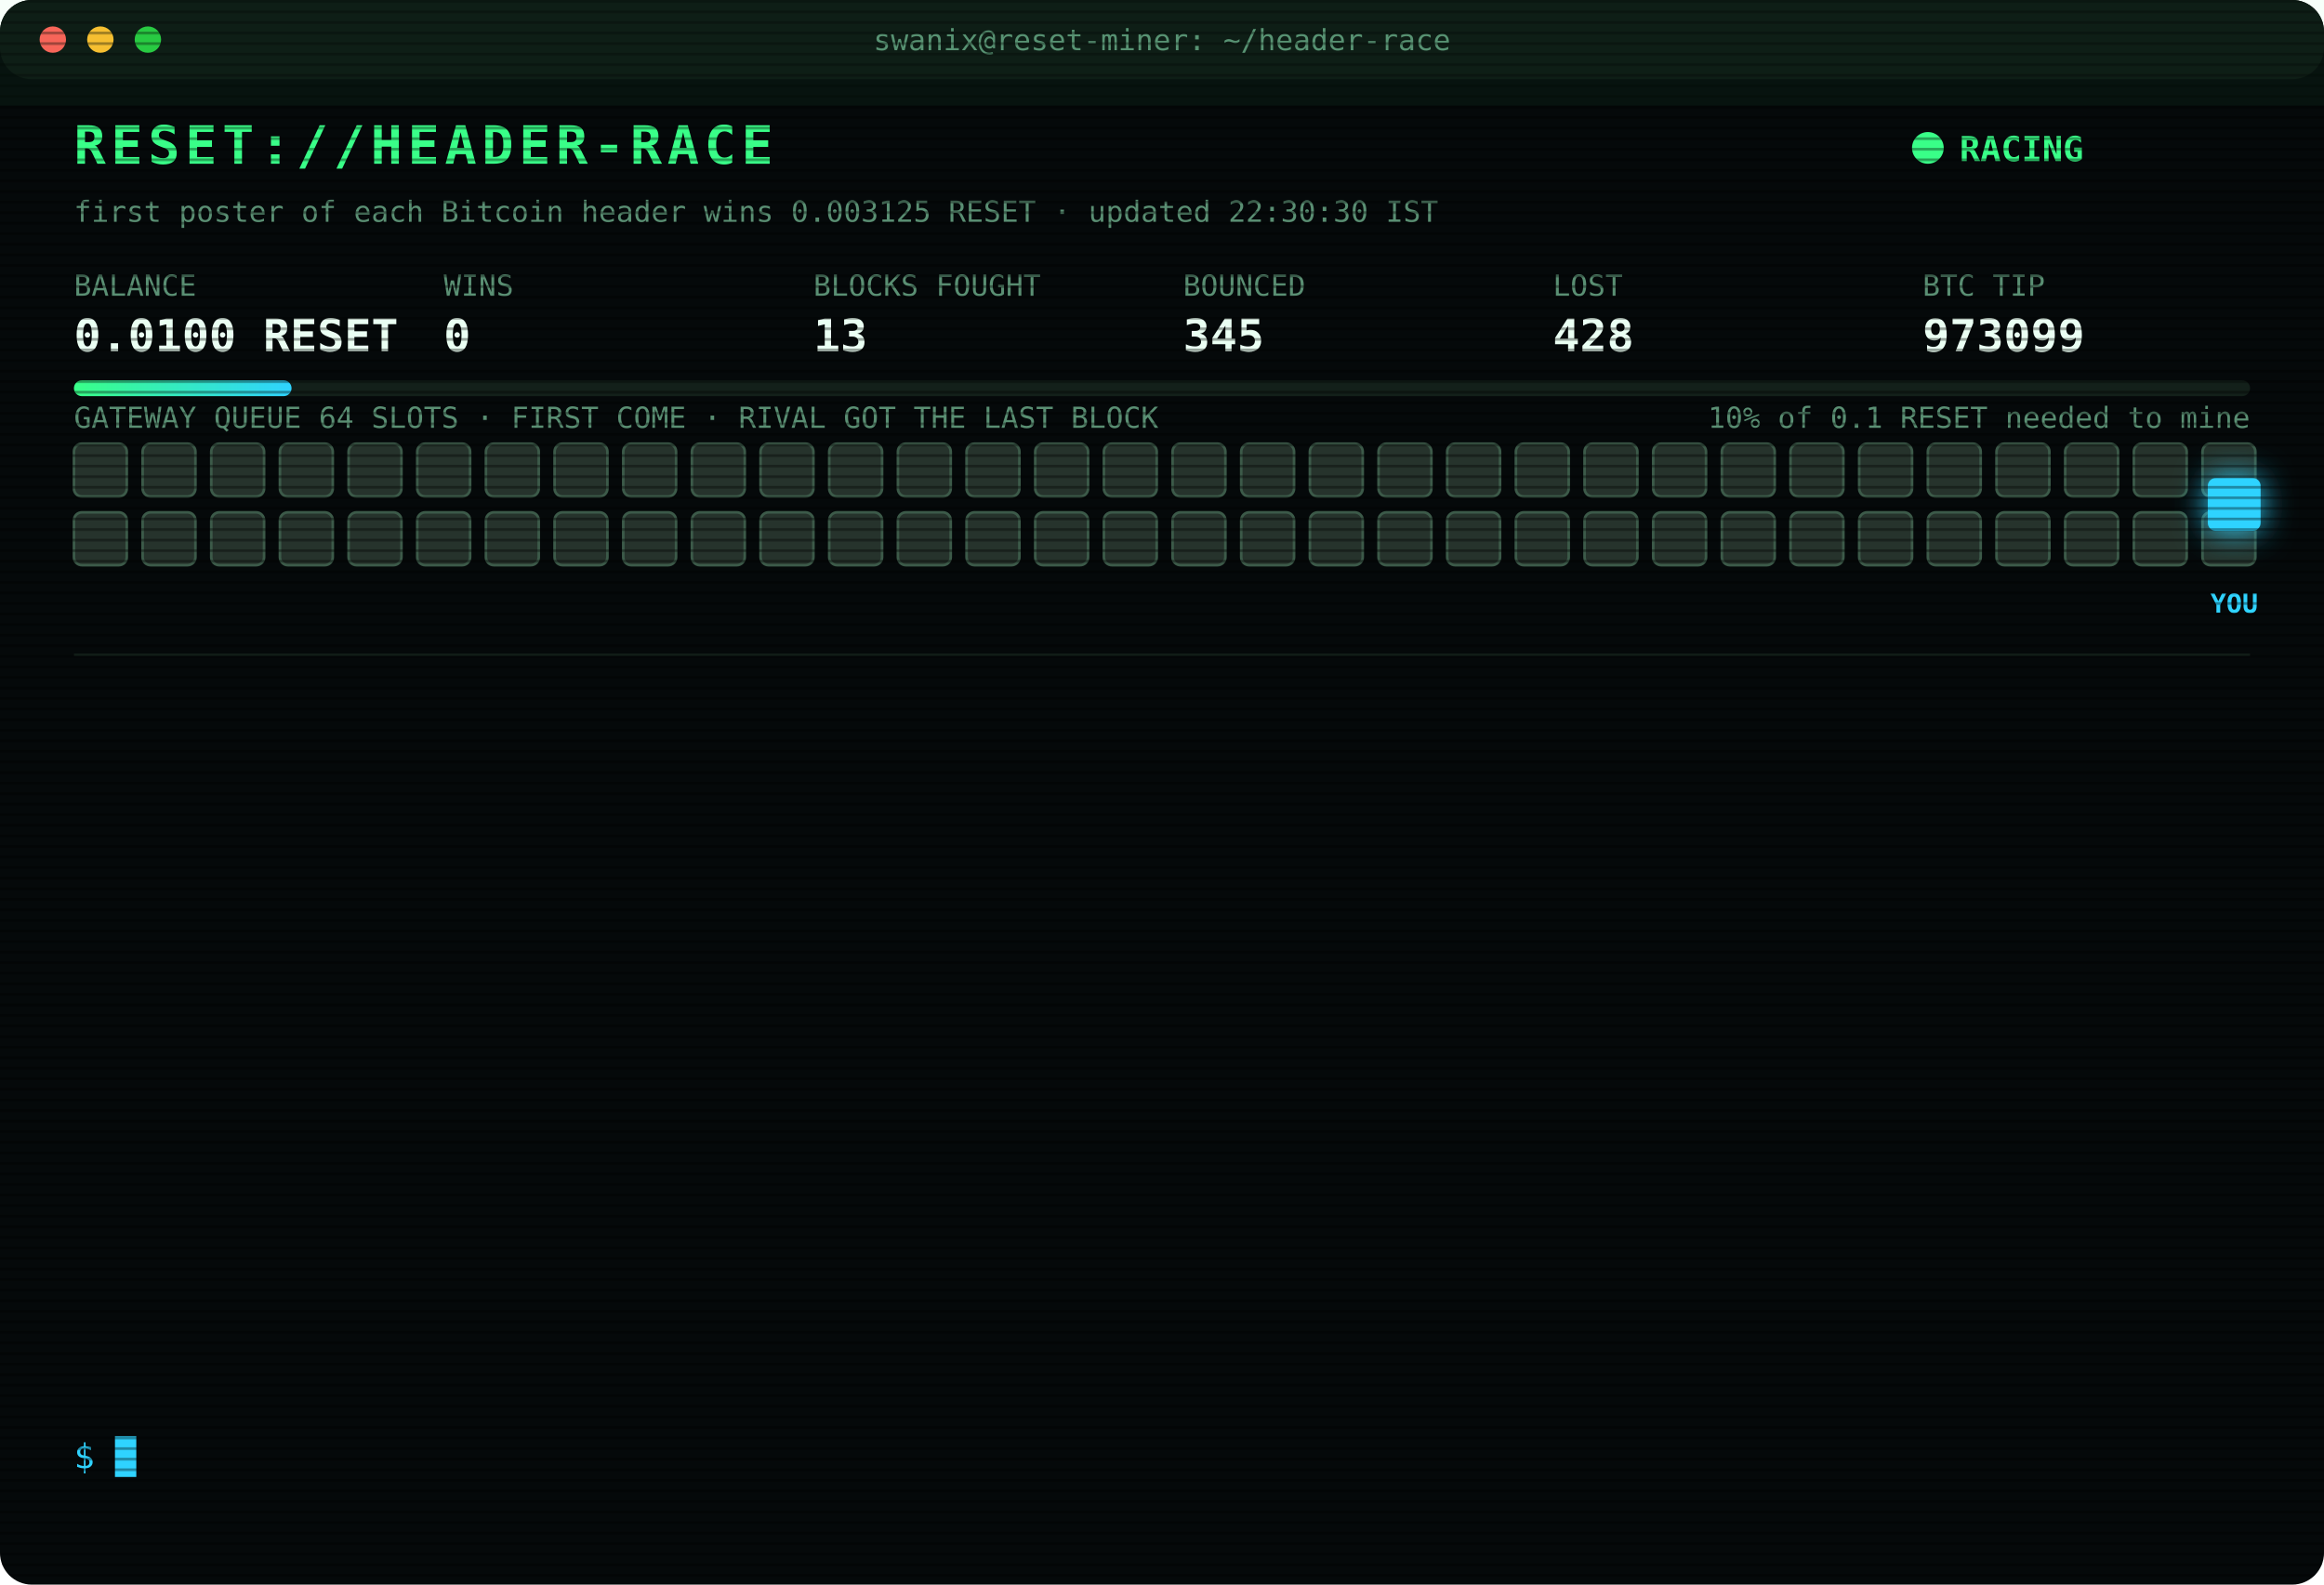
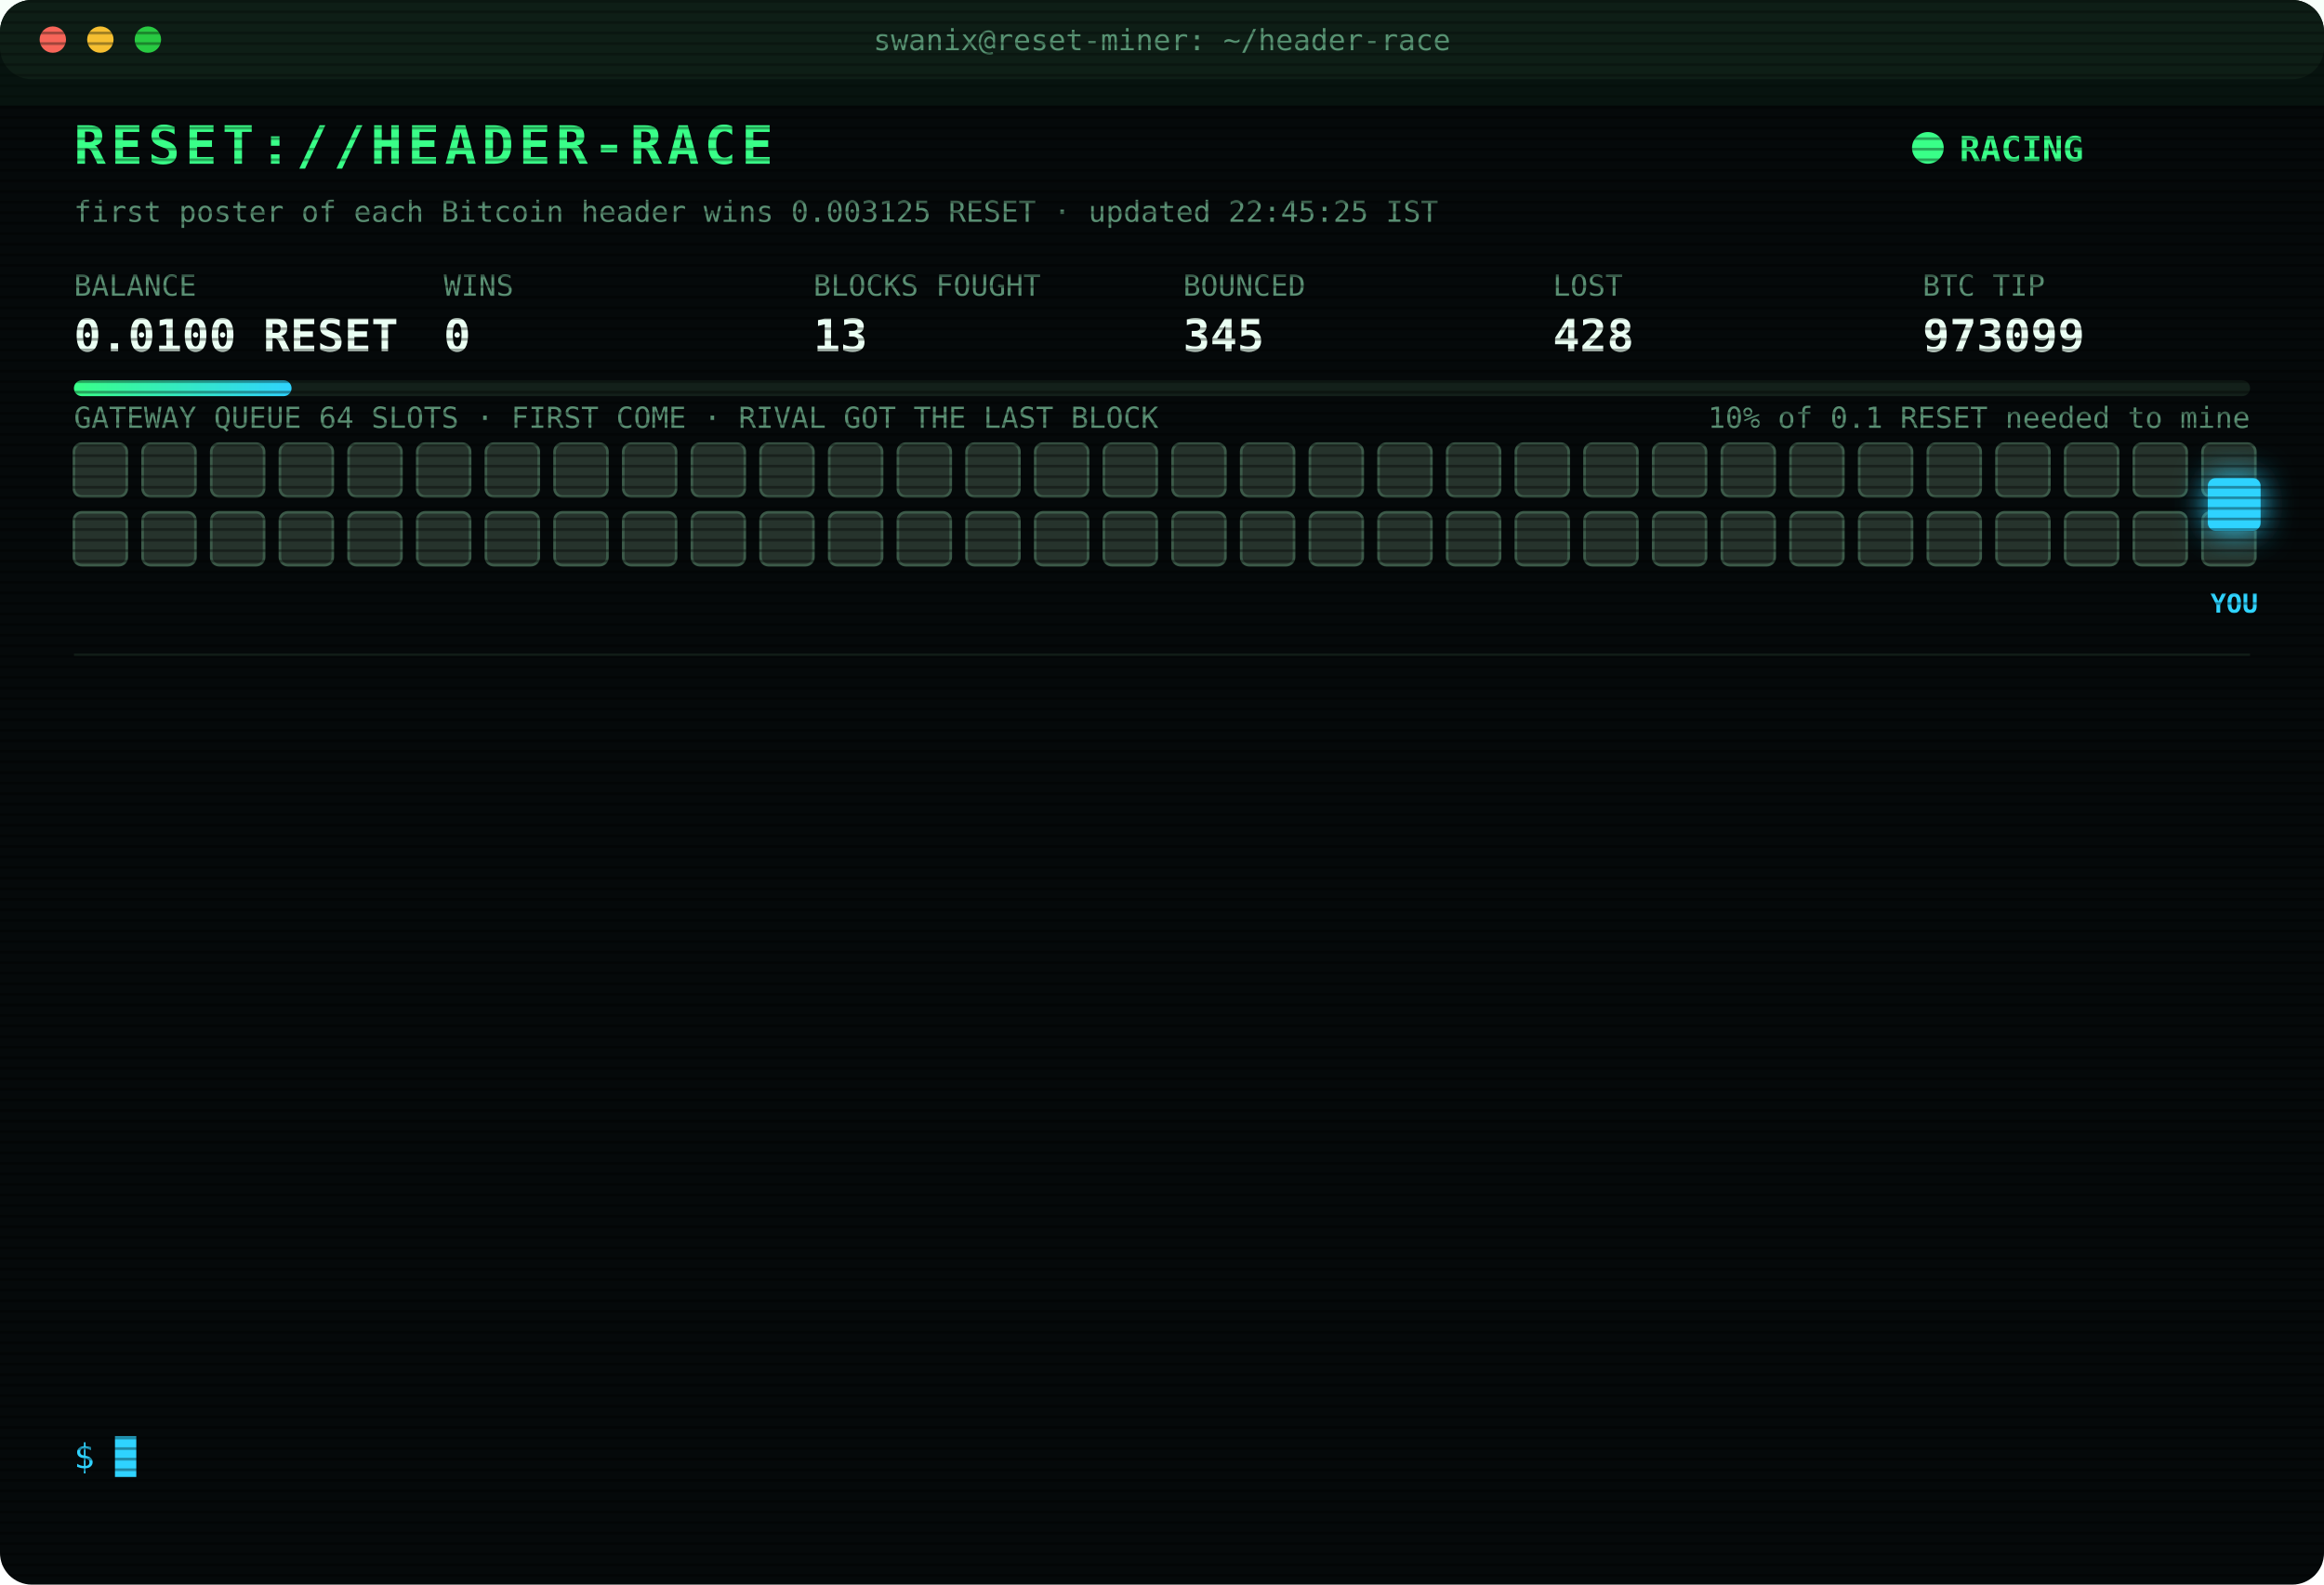
<svg xmlns="http://www.w3.org/2000/svg" width="880" height="600" viewBox="0 0 880 600" font-family="ui-monospace,SFMono-Regular,Menlo,Consolas,monospace">
  <style>
text{font-size:13px;fill:#7CFFB2}
.title{font-size:20px;font-weight:700;fill:#39FF88;letter-spacing:2px;animation:glitch 3s infinite steps(1)}
.sub{fill:#2fd3ff}.k{fill:#5a8f73;font-size:11px}.v{font-size:17px;font-weight:700;fill:#eafff3}
.ts{fill:#3f6b56}.boot{fill:#2fd3ff}.dim{fill:#5a8f73}.bad{fill:#ff4d6d}.warn{fill:#ffd23f}.mag{fill:#ff5cf0}.win{fill:#39FF88;font-weight:700}
.tag{font-size:10px;fill:#2fd3ff;font-weight:700}
.rival{fill:#26332c;stroke:#3c5a49;animation:jam 1.2s infinite alternate}
.idle{fill:#141c18;stroke:#22302a;animation:breathe 4s infinite}
.me{fill:#2fd3ff;filter:drop-shadow(0 0 6px #2fd3ff)}
.hover{animation:nudge 1.1s infinite ease-in-out}.bounce{animation:kick 1.4s infinite}
.ln{opacity:0;animation:in .4s forwards}
.cur{animation:blink 1s infinite steps(1)}
.scan{animation:scan 6s infinite linear}
.led{animation:blink 1.4s infinite}
@keyframes in{from{opacity:0;transform:translateX(-6px)}to{opacity:1;transform:none}}
@keyframes blink{50%{opacity:0}}
@keyframes jam{to{fill:#33463b}}
@keyframes breathe{50%{opacity:.4}}
@keyframes nudge{50%{transform:translateX(-10px)}}
@keyframes kick{0%,100%{transform:none}30%{transform:translateX(-14px)}55%{transform:translateX(10px) translateY(-6px)}}
@keyframes glitch{0%,92%{transform:none}93%{transform:translateX(2px);fill:#ff4d6d}95%{transform:translateX(-2px);fill:#2fd3ff}97%{transform:none}}
@keyframes scan{from{transform:translateY(-40px)}to{transform:translateY(600px)}}
</style>
  <defs>
    <pattern id="sl" width="4" height="4" patternUnits="userSpaceOnUse">
      <rect width="4" height="1" fill="#000" opacity=".35" />
    </pattern>
    <linearGradient id="bar">
      <stop offset="0" stop-color="#39FF88" />
      <stop offset="1" stop-color="#2fd3ff" />
    </linearGradient>
  </defs>
  <rect width="880" height="600" rx="12" fill="#05090a" />
  <rect width="880" height="30" rx="12" fill="#0d1512" />
  <circle cx="20" cy="15" r="5" fill="#ff5f57" />
  <circle cx="38" cy="15" r="5" fill="#febc2e" />
  <circle cx="56" cy="15" r="5" fill="#28c840" />
  <text x="440" y="19" text-anchor="middle" class="k">swanix@reset-miner: ~/header-race</text>
  <text x="28" y="62" class="title">RESET://HEADER-RACE</text>
  <circle class="led" cx="730" cy="56" r="6" fill="#39FF88" />
  <text x="742" y="61" class="win">RACING</text>
-   <text x="28" y="84" class="k">first poster of each Bitcoin header wins 0.003125 RESET · updated 22:30:30 IST</text>
+   <text x="28" y="84" class="k">first poster of each Bitcoin header wins 0.003125 RESET · updated 22:45:25 IST</text>
  <text x="28" y="112" class="k">BALANCE</text>
  <text x="28" y="133" class="v">0.0100 RESET</text>
  <text x="168" y="112" class="k">WINS</text>
  <text x="168" y="133" class="v">0</text>
  <text x="308" y="112" class="k">BLOCKS FOUGHT</text>
  <text x="308" y="133" class="v">13</text>
  <text x="448" y="112" class="k">BOUNCED</text>
  <text x="448" y="133" class="v">345</text>
  <text x="588" y="112" class="k">LOST</text>
  <text x="588" y="133" class="v">428</text>
  <text x="728" y="112" class="k">BTC TIP</text>
  <text x="728" y="133" class="v">973099</text>
  <rect x="28" y="144" width="824" height="6" rx="3" fill="#13201a" />
  <rect x="28" y="144" width="82.4" height="6" rx="3" fill="url(#bar)" />
  <text x="852" y="162" text-anchor="end" class="k">10% of 0.1 RESET needed to mine</text>
  <text x="28" y="162" class="k">GATEWAY QUEUE 64 SLOTS · FIRST COME · RIVAL GOT THE LAST BLOCK</text>
  <rect class="rival" x="28" y="168" width="20" height="20" rx="3" style="animation-delay:0.00s" />
  <rect class="rival" x="54" y="168" width="20" height="20" rx="3" style="animation-delay:0.05s" />
  <rect class="rival" x="80" y="168" width="20" height="20" rx="3" style="animation-delay:0.10s" />
  <rect class="rival" x="106" y="168" width="20" height="20" rx="3" style="animation-delay:0.15s" />
  <rect class="rival" x="132" y="168" width="20" height="20" rx="3" style="animation-delay:0.20s" />
  <rect class="rival" x="158" y="168" width="20" height="20" rx="3" style="animation-delay:0.25s" />
  <rect class="rival" x="184" y="168" width="20" height="20" rx="3" style="animation-delay:0.30s" />
  <rect class="rival" x="210" y="168" width="20" height="20" rx="3" style="animation-delay:0.35s" />
  <rect class="rival" x="236" y="168" width="20" height="20" rx="3" style="animation-delay:0.40s" />
  <rect class="rival" x="262" y="168" width="20" height="20" rx="3" style="animation-delay:0.45s" />
  <rect class="rival" x="288" y="168" width="20" height="20" rx="3" style="animation-delay:0.50s" />
  <rect class="rival" x="314" y="168" width="20" height="20" rx="3" style="animation-delay:0.55s" />
  <rect class="rival" x="340" y="168" width="20" height="20" rx="3" style="animation-delay:0.60s" />
  <rect class="rival" x="366" y="168" width="20" height="20" rx="3" style="animation-delay:0.65s" />
  <rect class="rival" x="392" y="168" width="20" height="20" rx="3" style="animation-delay:0.70s" />
  <rect class="rival" x="418" y="168" width="20" height="20" rx="3" style="animation-delay:0.75s" />
  <rect class="rival" x="444" y="168" width="20" height="20" rx="3" style="animation-delay:0.80s" />
  <rect class="rival" x="470" y="168" width="20" height="20" rx="3" style="animation-delay:0.85s" />
  <rect class="rival" x="496" y="168" width="20" height="20" rx="3" style="animation-delay:0.90s" />
  <rect class="rival" x="522" y="168" width="20" height="20" rx="3" style="animation-delay:0.95s" />
  <rect class="rival" x="548" y="168" width="20" height="20" rx="3" style="animation-delay:1.00s" />
  <rect class="rival" x="574" y="168" width="20" height="20" rx="3" style="animation-delay:1.05s" />
  <rect class="rival" x="600" y="168" width="20" height="20" rx="3" style="animation-delay:1.10s" />
  <rect class="rival" x="626" y="168" width="20" height="20" rx="3" style="animation-delay:1.15s" />
  <rect class="rival" x="652" y="168" width="20" height="20" rx="3" style="animation-delay:1.20s" />
  <rect class="rival" x="678" y="168" width="20" height="20" rx="3" style="animation-delay:1.25s" />
  <rect class="rival" x="704" y="168" width="20" height="20" rx="3" style="animation-delay:1.30s" />
  <rect class="rival" x="730" y="168" width="20" height="20" rx="3" style="animation-delay:1.35s" />
  <rect class="rival" x="756" y="168" width="20" height="20" rx="3" style="animation-delay:1.40s" />
  <rect class="rival" x="782" y="168" width="20" height="20" rx="3" style="animation-delay:1.45s" />
  <rect class="rival" x="808" y="168" width="20" height="20" rx="3" style="animation-delay:1.50s" />
  <rect class="rival" x="834" y="168" width="20" height="20" rx="3" style="animation-delay:1.55s" />
  <rect class="rival" x="28" y="194" width="20" height="20" rx="3" style="animation-delay:1.60s" />
  <rect class="rival" x="54" y="194" width="20" height="20" rx="3" style="animation-delay:1.65s" />
  <rect class="rival" x="80" y="194" width="20" height="20" rx="3" style="animation-delay:1.70s" />
  <rect class="rival" x="106" y="194" width="20" height="20" rx="3" style="animation-delay:1.75s" />
  <rect class="rival" x="132" y="194" width="20" height="20" rx="3" style="animation-delay:1.80s" />
  <rect class="rival" x="158" y="194" width="20" height="20" rx="3" style="animation-delay:1.85s" />
  <rect class="rival" x="184" y="194" width="20" height="20" rx="3" style="animation-delay:1.90s" />
  <rect class="rival" x="210" y="194" width="20" height="20" rx="3" style="animation-delay:1.95s" />
  <rect class="rival" x="236" y="194" width="20" height="20" rx="3" style="animation-delay:2.00s" />
  <rect class="rival" x="262" y="194" width="20" height="20" rx="3" style="animation-delay:2.05s" />
  <rect class="rival" x="288" y="194" width="20" height="20" rx="3" style="animation-delay:2.10s" />
  <rect class="rival" x="314" y="194" width="20" height="20" rx="3" style="animation-delay:2.15s" />
  <rect class="rival" x="340" y="194" width="20" height="20" rx="3" style="animation-delay:2.20s" />
  <rect class="rival" x="366" y="194" width="20" height="20" rx="3" style="animation-delay:2.25s" />
  <rect class="rival" x="392" y="194" width="20" height="20" rx="3" style="animation-delay:2.30s" />
  <rect class="rival" x="418" y="194" width="20" height="20" rx="3" style="animation-delay:2.35s" />
  <rect class="rival" x="444" y="194" width="20" height="20" rx="3" style="animation-delay:2.40s" />
  <rect class="rival" x="470" y="194" width="20" height="20" rx="3" style="animation-delay:2.45s" />
  <rect class="rival" x="496" y="194" width="20" height="20" rx="3" style="animation-delay:2.50s" />
  <rect class="rival" x="522" y="194" width="20" height="20" rx="3" style="animation-delay:2.55s" />
  <rect class="rival" x="548" y="194" width="20" height="20" rx="3" style="animation-delay:2.60s" />
  <rect class="rival" x="574" y="194" width="20" height="20" rx="3" style="animation-delay:2.65s" />
  <rect class="rival" x="600" y="194" width="20" height="20" rx="3" style="animation-delay:2.70s" />
  <rect class="rival" x="626" y="194" width="20" height="20" rx="3" style="animation-delay:2.75s" />
  <rect class="rival" x="652" y="194" width="20" height="20" rx="3" style="animation-delay:2.80s" />
  <rect class="rival" x="678" y="194" width="20" height="20" rx="3" style="animation-delay:2.85s" />
  <rect class="rival" x="704" y="194" width="20" height="20" rx="3" style="animation-delay:2.90s" />
  <rect class="rival" x="730" y="194" width="20" height="20" rx="3" style="animation-delay:2.95s" />
  <rect class="rival" x="756" y="194" width="20" height="20" rx="3" style="animation-delay:3.00s" />
  <rect class="rival" x="782" y="194" width="20" height="20" rx="3" style="animation-delay:3.05s" />
  <rect class="rival" x="808" y="194" width="20" height="20" rx="3" style="animation-delay:3.10s" />
  <rect class="rival" x="834" y="194" width="20" height="20" rx="3" style="animation-delay:3.15s" />
  <g class="hover">
    <rect class="me" x="836" y="181" width="20" height="20" rx="3" />
    <text class="tag" x="846" y="232" text-anchor="middle">YOU</text>
  </g>
  <line x1="28" x2="852" y1="248" y2="248" stroke="#13201a" />
  <g class="ln" style="animation-delay:0.40s">
    <text x="28" y="270" class="ts">21:11:44</text>
    <text x="104" y="270" class="bad">[GATEWAY DOWN] no response · 381ms</text>
  </g>
  <g class="ln" style="animation-delay:0.65s">
    <text x="28" y="292" class="ts">21:11:45</text>
    <text x="104" y="292" class="bad">[GATEWAY DOWN] no response · 374ms</text>
  </g>
  <g class="ln" style="animation-delay:0.90s">
    <text x="28" y="314" class="ts">21:11:52</text>
    <text x="104" y="314" class="mag">[??] #973091 sent, no receipt · may have landed</text>
  </g>
  <g class="ln" style="animation-delay:1.15s">
    <text x="28" y="336" class="ts">21:11:53</text>
    <text x="104" y="336" class="mag">[??] #973091 sent, no receipt · may have landed</text>
  </g>
  <g class="ln" style="animation-delay:1.40s">
    <text x="28" y="358" class="ts">21:11:53</text>
    <text x="104" y="358" class="bad">[LOST] #973091 taken by a rival miner</text>
  </g>
  <g class="ln" style="animation-delay:1.65s">
    <text x="28" y="380" class="ts">21:30:52</text>
    <text x="104" y="380" class="bad">[LOST] #973092 taken by a rival miner</text>
  </g>
  <g class="ln" style="animation-delay:1.90s">
    <text x="28" y="402" class="ts">21:32:04</text>
    <text x="104" y="402" class="bad">[LOST] #973093 taken by a rival miner</text>
  </g>
  <g class="ln" style="animation-delay:2.15s">
    <text x="28" y="424" class="ts">21:53:26</text>
    <text x="104" y="424" class="bad">[LOST] #973094 taken by a rival miner</text>
  </g>
  <g class="ln" style="animation-delay:2.40s">
    <text x="28" y="446" class="ts">22:07:25</text>
    <text x="104" y="446" class="bad">[LOST] #973095 taken by a rival miner</text>
  </g>
  <g class="ln" style="animation-delay:2.65s">
    <text x="28" y="468" class="ts">22:09:10</text>
    <text x="104" y="468" class="bad">[LOST] #973096 taken by a rival miner</text>
  </g>
  <g class="ln" style="animation-delay:2.90s">
    <text x="28" y="490" class="ts">22:22:42</text>
    <text x="104" y="490" class="bad">[LOST] #973097 taken by a rival miner</text>
  </g>
  <g class="ln" style="animation-delay:3.15s">
    <text x="28" y="512" class="ts">22:26:24</text>
    <text x="104" y="512" class="bad">[LOST] #973098 taken by a rival miner</text>
  </g>
  <g class="ln" style="animation-delay:3.40s">
    <text x="28" y="534" class="ts">22:26:54</text>
    <text x="104" y="534" class="bad">[LOST] #973099 taken by a rival miner</text>
  </g>
  <text x="28" y="556" class="sub">$ <tspan class="cur">█</tspan>
  </text>
  <rect width="880" height="600" rx="12" fill="url(#sl)" pointer-events="none" />
  <rect class="scan" width="880" height="40" fill="#39FF88" opacity=".04" />
</svg>
